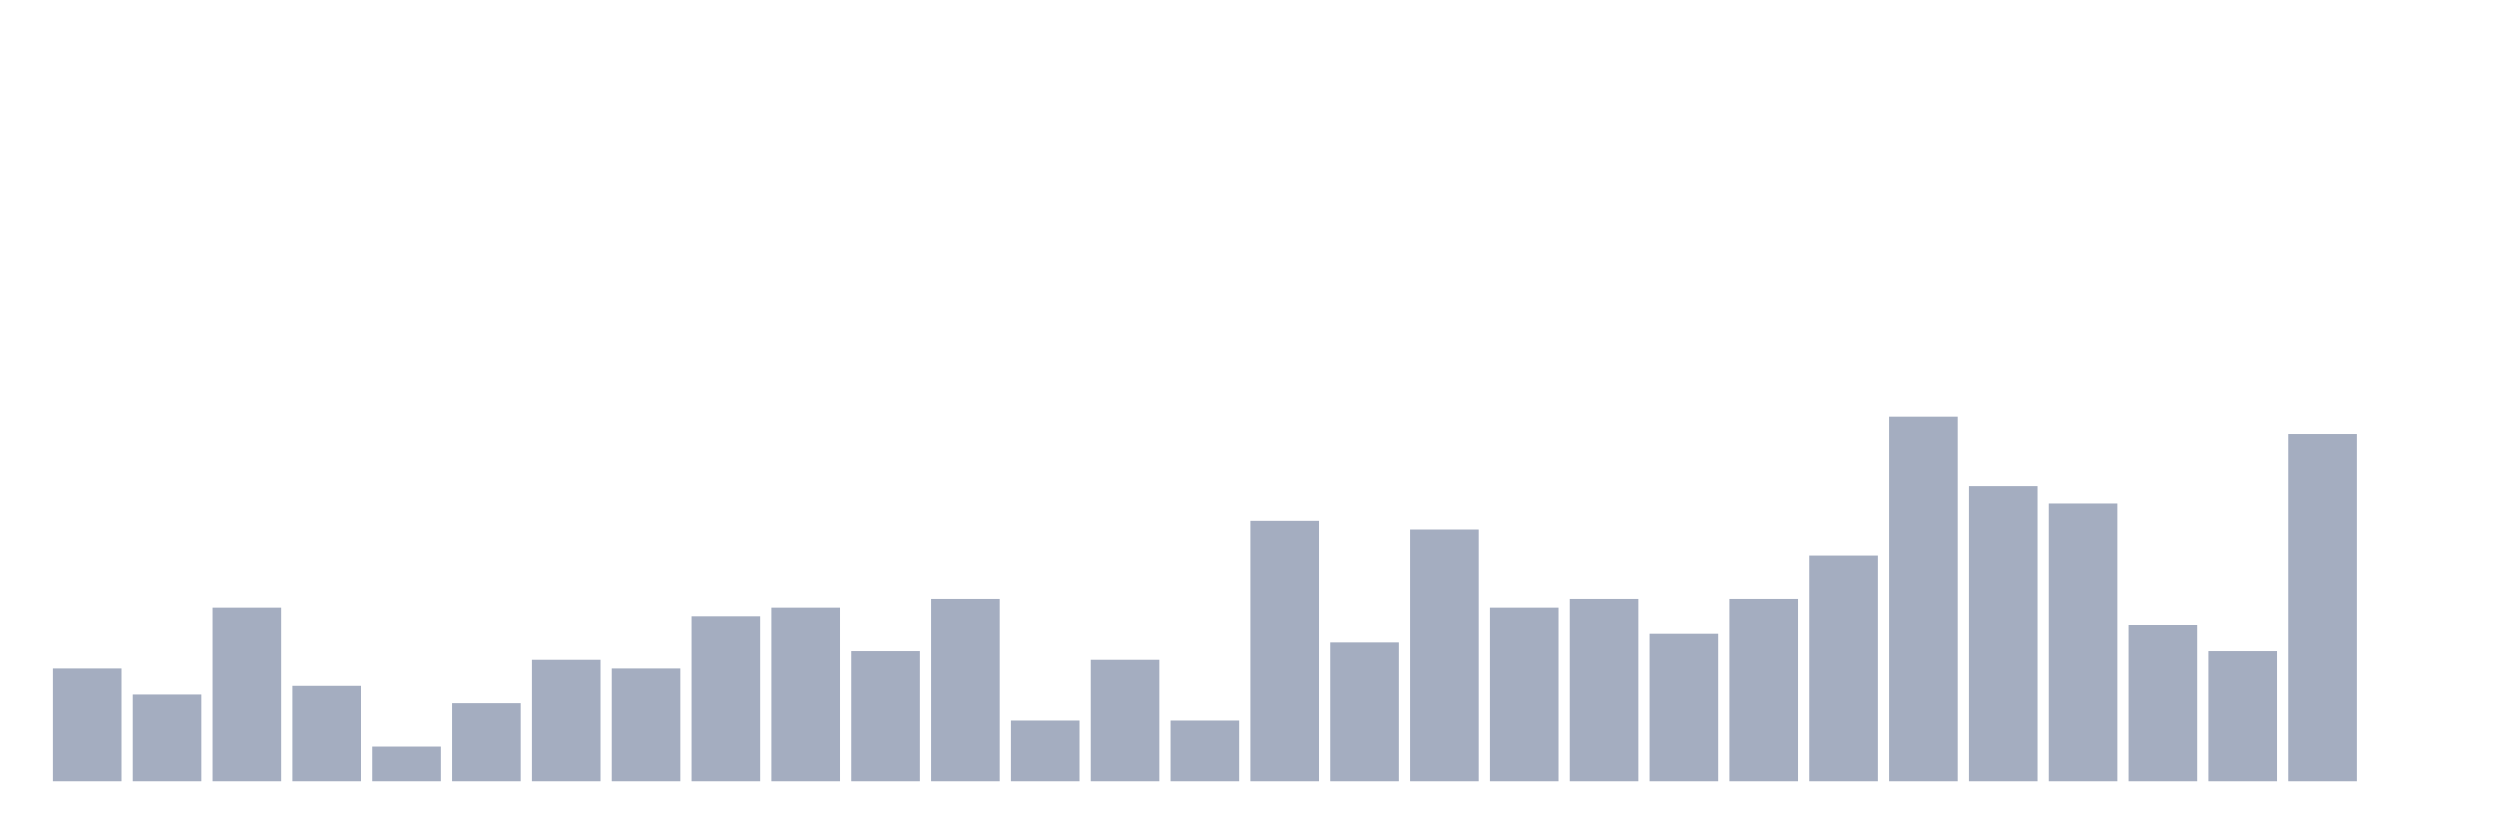
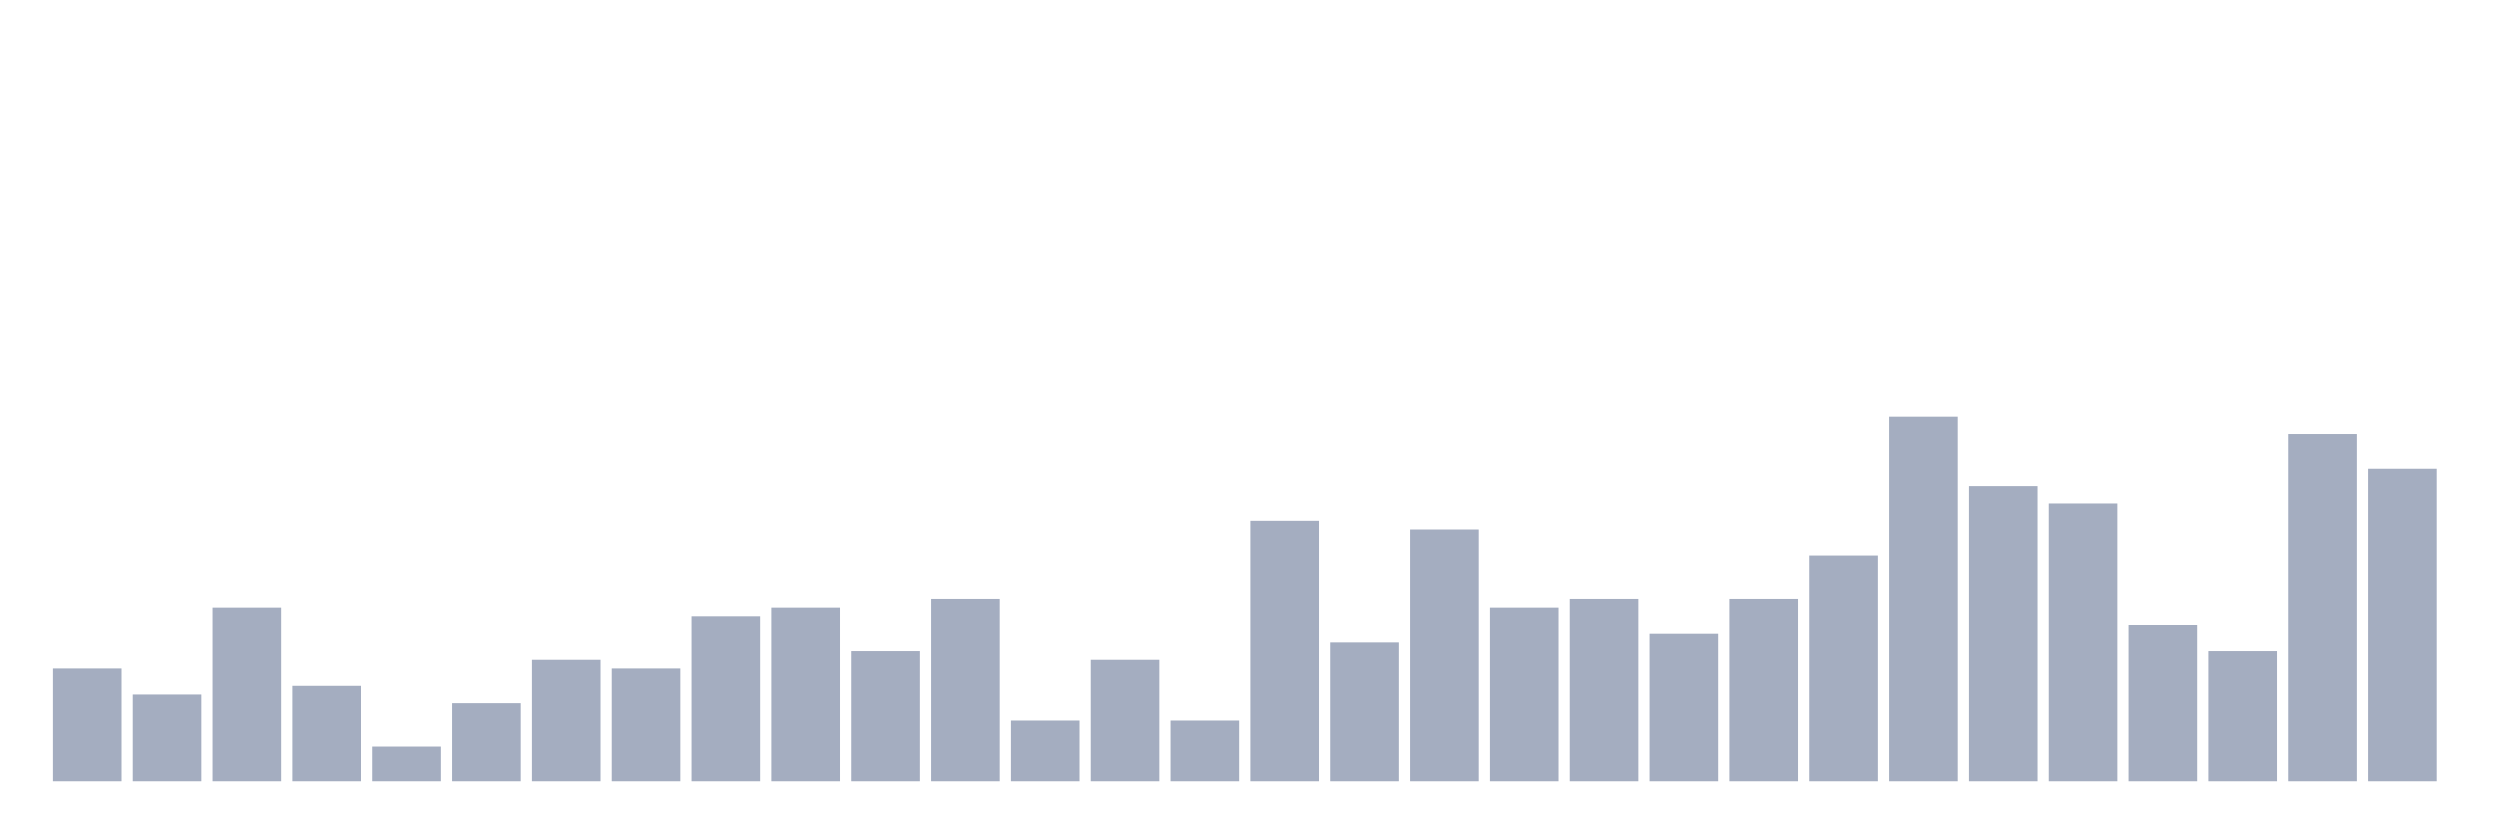
<svg xmlns="http://www.w3.org/2000/svg" viewBox="0 0 480 160">
  <g transform="translate(10,10)">
    <rect class="bar" x="0.153" width="13.175" y="118.333" height="21.667" fill="rgb(164,173,192)" />
    <rect class="bar" x="15.482" width="13.175" y="123.333" height="16.667" fill="rgb(164,173,192)" />
    <rect class="bar" x="30.81" width="13.175" y="106.667" height="33.333" fill="rgb(164,173,192)" />
    <rect class="bar" x="46.138" width="13.175" y="121.667" height="18.333" fill="rgb(164,173,192)" />
    <rect class="bar" x="61.466" width="13.175" y="133.333" height="6.667" fill="rgb(164,173,192)" />
    <rect class="bar" x="76.794" width="13.175" y="125" height="15" fill="rgb(164,173,192)" />
    <rect class="bar" x="92.123" width="13.175" y="116.667" height="23.333" fill="rgb(164,173,192)" />
    <rect class="bar" x="107.451" width="13.175" y="118.333" height="21.667" fill="rgb(164,173,192)" />
    <rect class="bar" x="122.779" width="13.175" y="108.333" height="31.667" fill="rgb(164,173,192)" />
    <rect class="bar" x="138.107" width="13.175" y="106.667" height="33.333" fill="rgb(164,173,192)" />
    <rect class="bar" x="153.436" width="13.175" y="115" height="25" fill="rgb(164,173,192)" />
    <rect class="bar" x="168.764" width="13.175" y="105" height="35" fill="rgb(164,173,192)" />
    <rect class="bar" x="184.092" width="13.175" y="128.333" height="11.667" fill="rgb(164,173,192)" />
    <rect class="bar" x="199.42" width="13.175" y="116.667" height="23.333" fill="rgb(164,173,192)" />
    <rect class="bar" x="214.748" width="13.175" y="128.333" height="11.667" fill="rgb(164,173,192)" />
    <rect class="bar" x="230.077" width="13.175" y="90" height="50" fill="rgb(164,173,192)" />
    <rect class="bar" x="245.405" width="13.175" y="113.333" height="26.667" fill="rgb(164,173,192)" />
    <rect class="bar" x="260.733" width="13.175" y="91.667" height="48.333" fill="rgb(164,173,192)" />
    <rect class="bar" x="276.061" width="13.175" y="106.667" height="33.333" fill="rgb(164,173,192)" />
    <rect class="bar" x="291.39" width="13.175" y="105" height="35" fill="rgb(164,173,192)" />
    <rect class="bar" x="306.718" width="13.175" y="111.667" height="28.333" fill="rgb(164,173,192)" />
    <rect class="bar" x="322.046" width="13.175" y="105" height="35" fill="rgb(164,173,192)" />
    <rect class="bar" x="337.374" width="13.175" y="96.667" height="43.333" fill="rgb(164,173,192)" />
    <rect class="bar" x="352.702" width="13.175" y="70" height="70" fill="rgb(164,173,192)" />
    <rect class="bar" x="368.031" width="13.175" y="83.333" height="56.667" fill="rgb(164,173,192)" />
    <rect class="bar" x="383.359" width="13.175" y="86.667" height="53.333" fill="rgb(164,173,192)" />
    <rect class="bar" x="398.687" width="13.175" y="110" height="30" fill="rgb(164,173,192)" />
    <rect class="bar" x="414.015" width="13.175" y="115" height="25" fill="rgb(164,173,192)" />
    <rect class="bar" x="429.344" width="13.175" y="73.333" height="66.667" fill="rgb(164,173,192)" />
-     <rect class="bar" x="444.672" width="13.175" y="140" height="0" fill="rgb(164,173,192)" />
+     <rect class="bar" x="444.672" width="13.175" y="80" height="60" fill="rgb(164,173,192)" />
  </g>
</svg>
